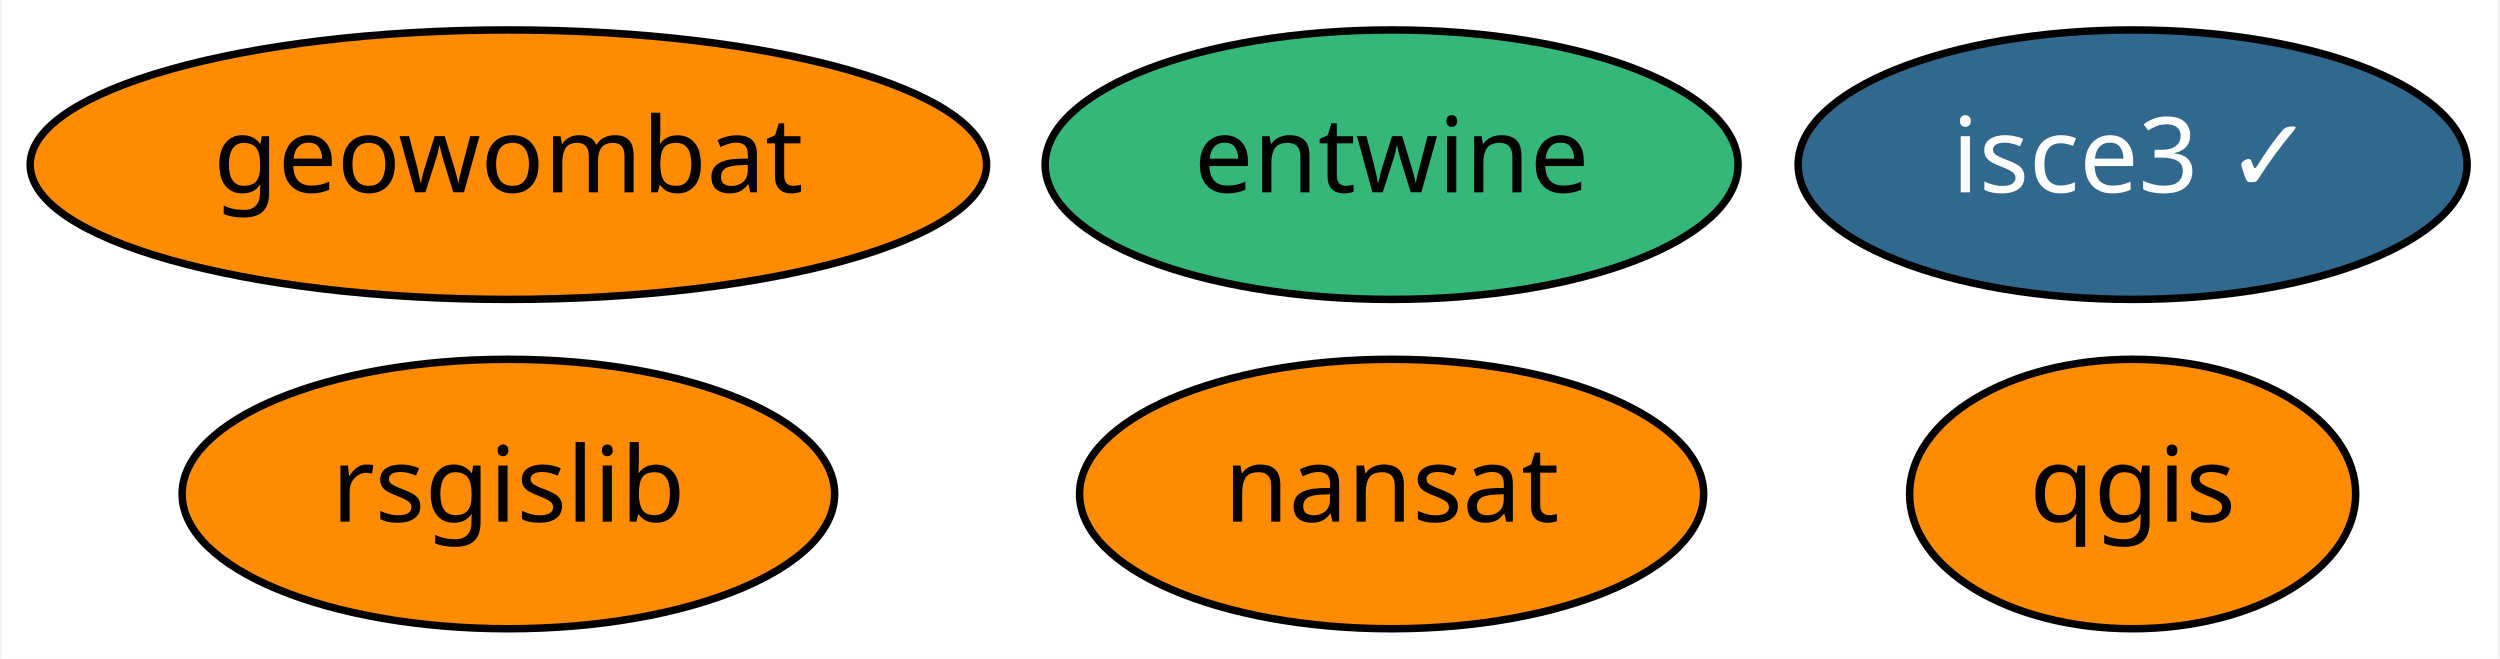
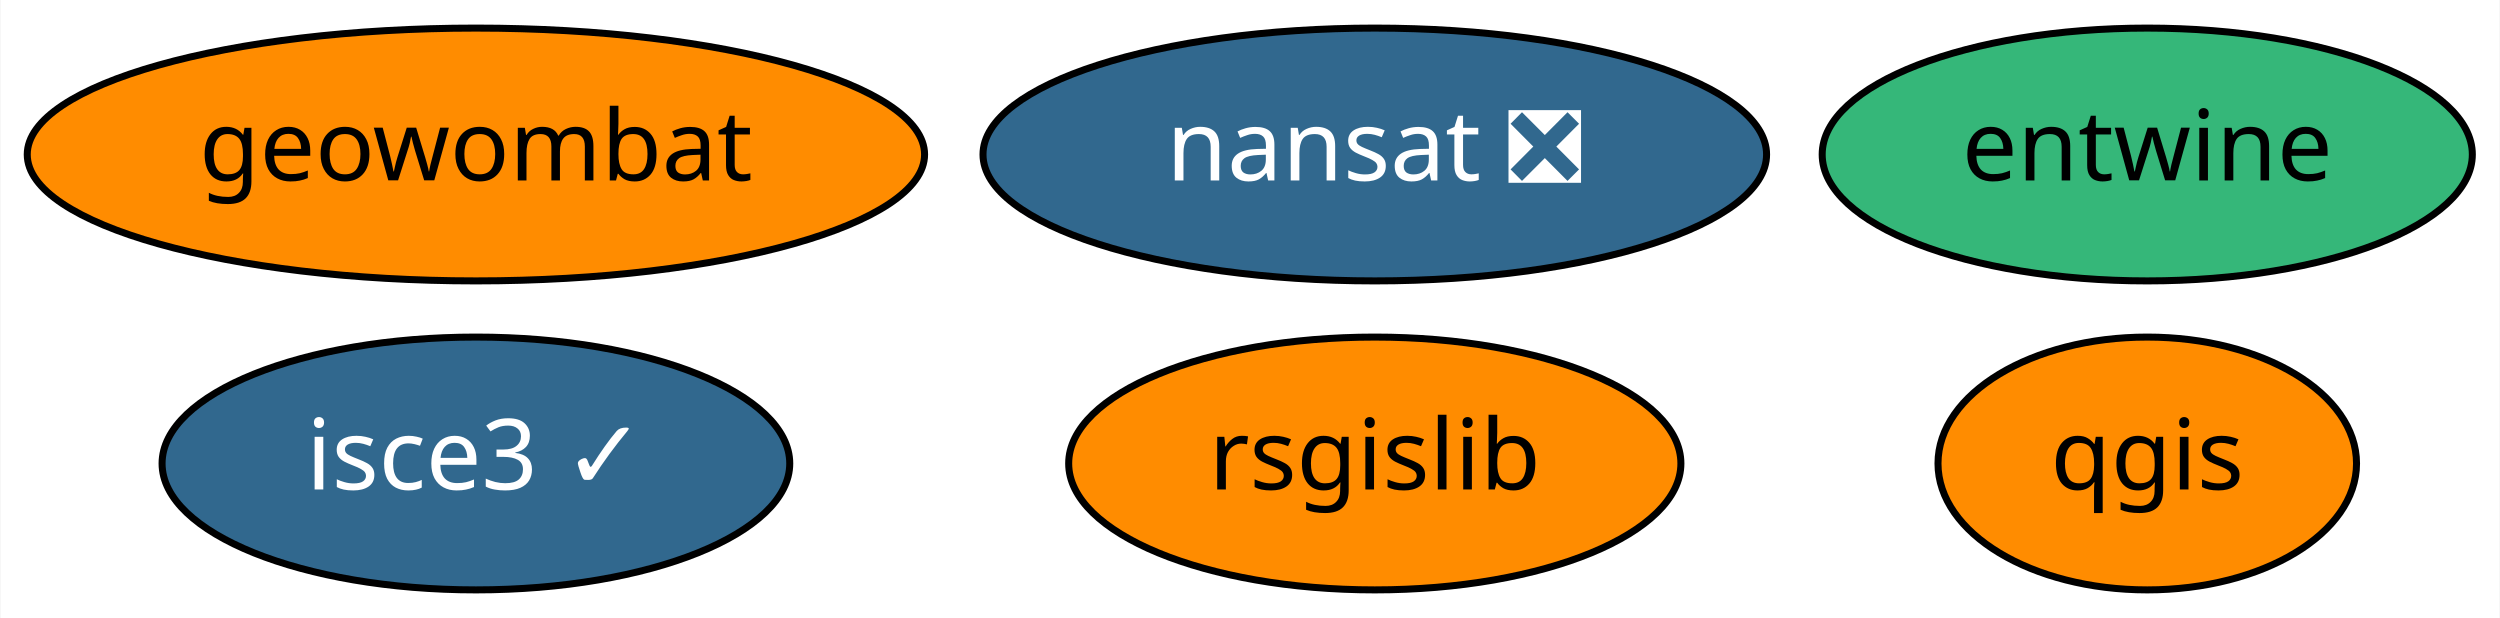
- <svg xmlns="http://www.w3.org/2000/svg" xmlns:xlink="http://www.w3.org/1999/xlink" width="334pt" height="88pt" viewBox="0.00 0.00 333.54 88.00">
+ <svg xmlns="http://www.w3.org/2000/svg" xmlns:xlink="http://www.w3.org/1999/xlink" width="356pt" height="88pt" viewBox="0.00 0.00 355.84 88.00">
  <g id="graph0" class="graph" transform="scale(1 1) rotate(0) translate(4 84)">
-     <polygon fill="white" stroke="transparent" points="-4,4 -4,-84 329.54,-84 329.54,4 -4,4" />
+     <polygon fill="white" stroke="transparent" points="-4,4 -4,-84 351.84,-84 351.84,4 -4,4" />
    <g id="node1" class="node">
      <g id="a_node1">
-         <a xlink:href="https://github.com/conda-forge/nansat-feedstock" xlink:title="nansat">
-           <ellipse fill="#ff8c00" stroke="black" cx="181.69" cy="-18" rx="41.69" ry="18" />
-           <text text-anchor="middle" x="181.69" y="-14.3" font-family="Times-Roman" font-size="14.00">nansat</text>
+         <a xlink:href="https://github.com/conda-forge/nansat-feedstock/pull/34" xlink:title="nansat ❎">
+           <ellipse fill="#31688e" stroke="black" cx="191.69" cy="-62" rx="55.79" ry="18" />
+           <text text-anchor="middle" x="191.69" y="-58.3" font-family="Times-Roman" font-size="14.00" fill="white">nansat ❎</text>
        </a>
      </g>
    </g>
    <g id="node2" class="node">
      <g id="a_node2">
        <a xlink:href="https://github.com/conda-forge/qgis-feedstock" xlink:title="qgis">
-           <ellipse fill="#ff8c00" stroke="black" cx="280.69" cy="-18" rx="29.8" ry="18" />
-           <text text-anchor="middle" x="280.69" y="-14.3" font-family="Times-Roman" font-size="14.00">qgis</text>
+           <ellipse fill="#ff8c00" stroke="black" cx="301.69" cy="-18" rx="29.8" ry="18" />
+           <text text-anchor="middle" x="301.69" y="-14.3" font-family="Times-Roman" font-size="14.00">qgis</text>
        </a>
      </g>
    </g>
    <g id="node3" class="node">
      <g id="a_node3">
        <a xlink:href="https://github.com/conda-forge/rsgislib-feedstock" xlink:title="rsgislib">
-           <ellipse fill="#ff8c00" stroke="black" cx="63.69" cy="-18" rx="43.59" ry="18" />
-           <text text-anchor="middle" x="63.69" y="-14.3" font-family="Times-Roman" font-size="14.00">rsgislib</text>
+           <ellipse fill="#ff8c00" stroke="black" cx="191.69" cy="-18" rx="43.59" ry="18" />
+           <text text-anchor="middle" x="191.69" y="-14.3" font-family="Times-Roman" font-size="14.00">rsgislib</text>
        </a>
      </g>
    </g>
    <g id="node4" class="node">
      <g id="a_node4">
        <a xlink:href="https://github.com/conda-forge/entwine-feedstock" xlink:title="entwine">
-           <ellipse fill="#35b779" stroke="black" cx="181.69" cy="-62" rx="46.29" ry="18" />
-           <text text-anchor="middle" x="181.69" y="-58.3" font-family="Times-Roman" font-size="14.00">entwine</text>
+           <ellipse fill="#35b779" stroke="black" cx="301.69" cy="-62" rx="46.29" ry="18" />
+           <text text-anchor="middle" x="301.69" y="-58.3" font-family="Times-Roman" font-size="14.00">entwine</text>
        </a>
      </g>
    </g>
    <g id="node5" class="node">
      <g id="a_node5">
        <a xlink:href="https://github.com/conda-forge/geowombat-feedstock" xlink:title="geowombat">
          <ellipse fill="#ff8c00" stroke="black" cx="63.69" cy="-62" rx="63.89" ry="18" />
          <text text-anchor="middle" x="63.69" y="-58.3" font-family="Times-Roman" font-size="14.00">geowombat</text>
        </a>
      </g>
    </g>
    <g id="node6" class="node">
      <g id="a_node6">
        <a xlink:href="https://github.com/conda-forge/isce3-feedstock/pull/9" xlink:title="isce3 ✓">
-           <ellipse fill="#31688e" stroke="black" cx="280.69" cy="-62" rx="44.69" ry="18" />
-           <text text-anchor="middle" x="280.69" y="-58.3" font-family="Times-Roman" font-size="14.00" fill="white">isce3 ✓</text>
+           <ellipse fill="#31688e" stroke="black" cx="63.69" cy="-18" rx="44.69" ry="18" />
+           <text text-anchor="middle" x="63.69" y="-14.3" font-family="Times-Roman" font-size="14.00" fill="white">isce3 ✓</text>
        </a>
      </g>
    </g>
  </g>
</svg>
